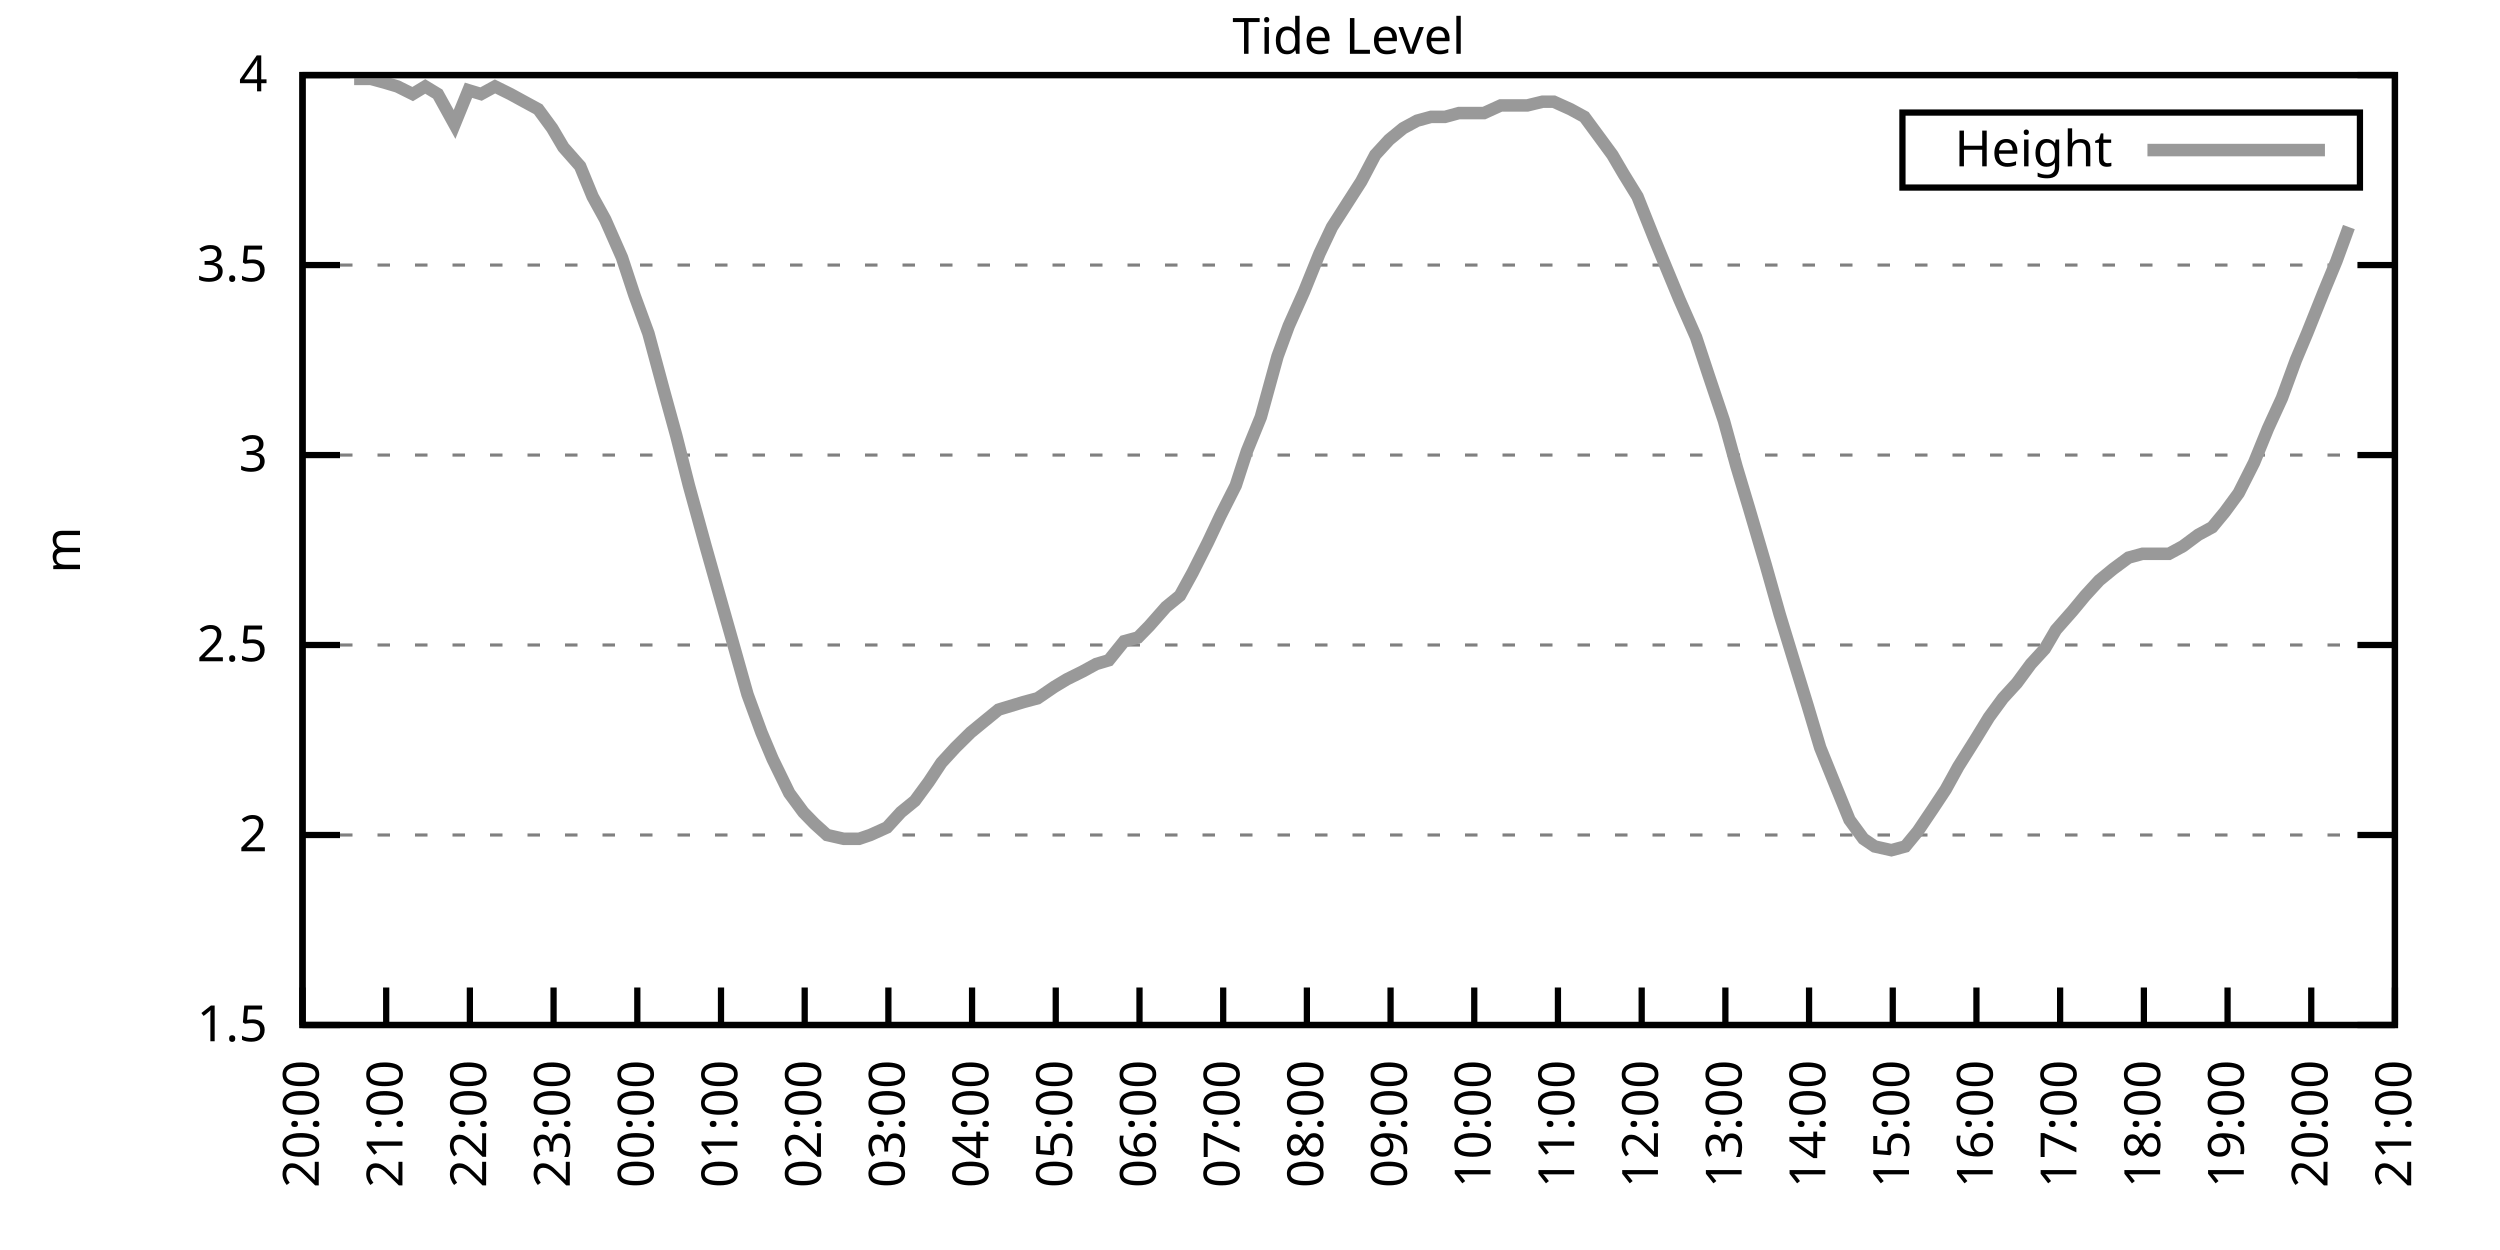
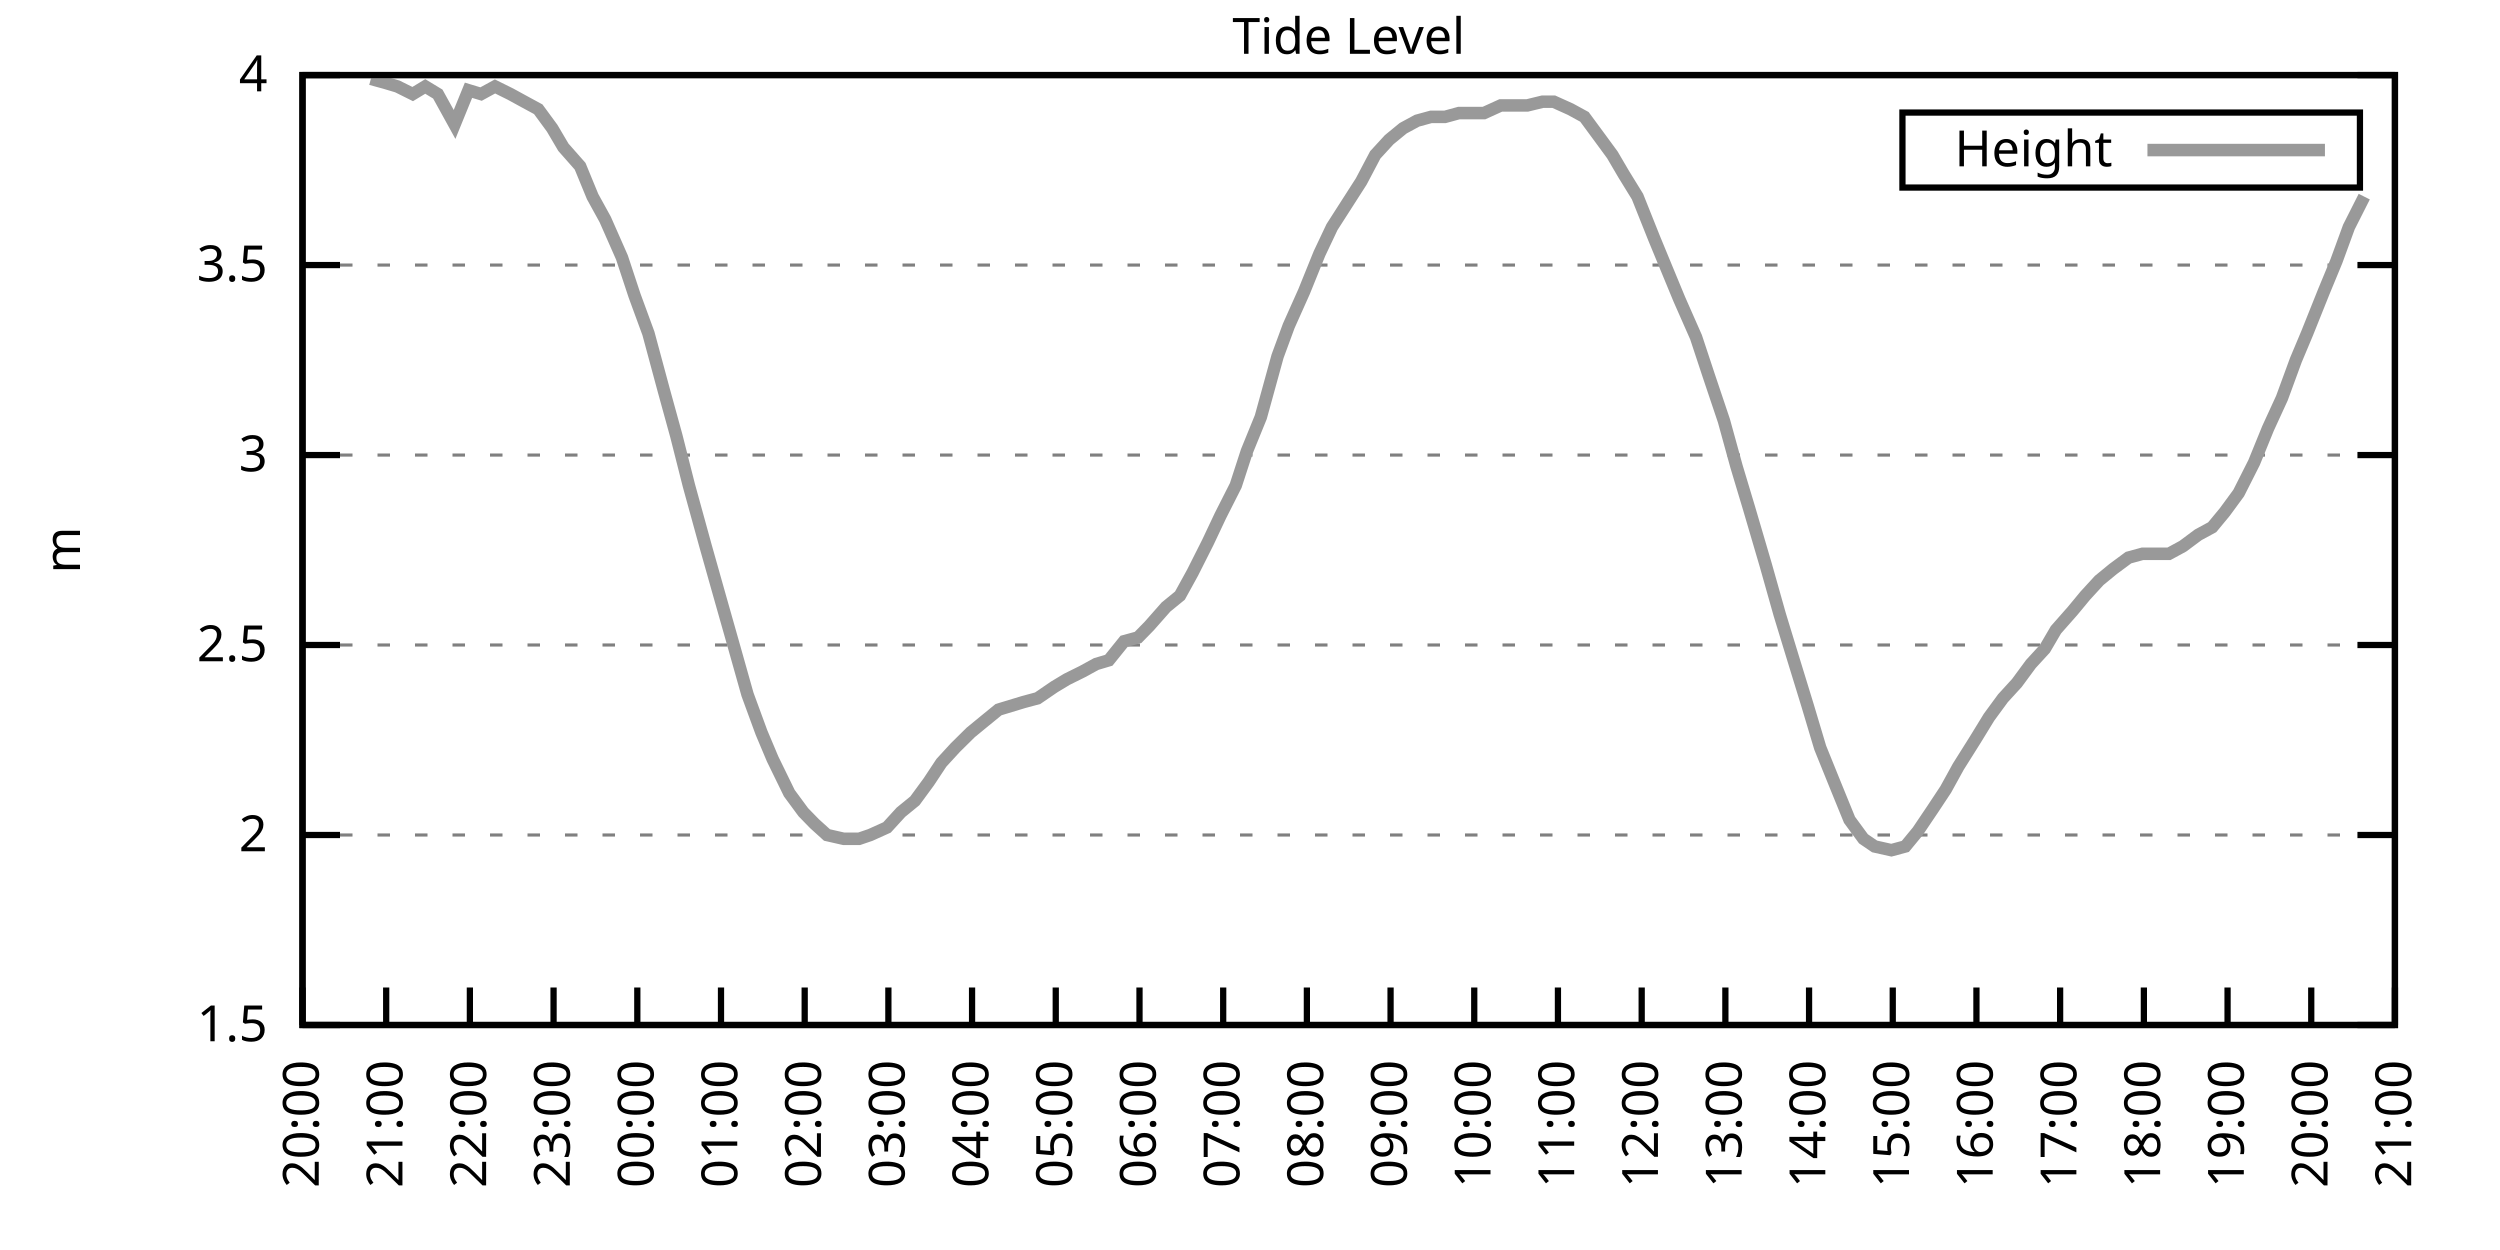
<svg xmlns="http://www.w3.org/2000/svg" xmlns:xlink="http://www.w3.org/1999/xlink" width="400" height="200" viewBox="0 0 400 200">
  <g id="gnuplot_canvas">
    <rect x="0" y="0" width="400" height="200" fill="none" />
    <defs>
      <circle id="gpDot" r="0.5" stroke-width="0.5" stroke="currentColor" />
      <path id="gpPt0" stroke-width="0.333" stroke="currentColor" d="M-1,0 h2 M0,-1 v2" />
      <path id="gpPt1" stroke-width="0.333" stroke="currentColor" d="M-1,-1 L1,1 M1,-1 L-1,1" />
      <path id="gpPt2" stroke-width="0.333" stroke="currentColor" d="M-1,0 L1,0 M0,-1 L0,1 M-1,-1 L1,1 M-1,1 L1,-1" />
      <rect id="gpPt3" stroke-width="0.333" stroke="currentColor" x="-1" y="-1" width="2" height="2" />
      <rect id="gpPt4" stroke-width="0.333" stroke="currentColor" fill="currentColor" x="-1" y="-1" width="2" height="2" />
      <circle id="gpPt5" stroke-width="0.333" stroke="currentColor" cx="0" cy="0" r="1" />
      <use xlink:href="#gpPt5" id="gpPt6" fill="currentColor" stroke="none" />
      <path id="gpPt7" stroke-width="0.333" stroke="currentColor" d="M0,-1.33 L-1.33,0.67 L1.33,0.67 z" />
      <use xlink:href="#gpPt7" id="gpPt8" fill="currentColor" stroke="none" />
      <use xlink:href="#gpPt7" id="gpPt9" stroke="currentColor" transform="rotate(180)" />
      <use xlink:href="#gpPt9" id="gpPt10" fill="currentColor" stroke="none" />
      <use xlink:href="#gpPt3" id="gpPt11" stroke="currentColor" transform="rotate(45)" />
      <use xlink:href="#gpPt11" id="gpPt12" fill="currentColor" stroke="none" />
      <path id="gpPt13" stroke-width="0.333" stroke="currentColor" d="M0,1.330 L1.265,0.411 L0.782,-1.067 L-0.782,-1.076 L-1.265,0.411 z" />
      <use xlink:href="#gpPt13" id="gpPt14" fill="currentColor" stroke="none" />
      <filter id="textbox" filterUnits="objectBoundingBox" x="0" y="0" height="1" width="1">
        <feFlood flood-color="white" flood-opacity="1" result="bgnd" />
        <feComposite in="SourceGraphic" in2="bgnd" operator="atop" />
      </filter>
      <filter id="greybox" filterUnits="objectBoundingBox" x="0" y="0" height="1" width="1">
        <feFlood flood-color="lightgrey" flood-opacity="1" result="grey" />
        <feComposite in="SourceGraphic" in2="grey" operator="atop" />
      </filter>
    </defs>
    <g fill="none" color="white" stroke="currentColor" stroke-width="1.00" stroke-linecap="butt" stroke-linejoin="miter">
</g>
    <g fill="none" color="black" stroke="currentColor" stroke-width="1.00" stroke-linecap="butt" stroke-linejoin="miter">
      <g stroke="none" shape-rendering="crispEdges">
        <polygon fill="rgb(255, 255, 255)" points="48.40,164.00 383.18,164.00 383.18,12.02 48.40,12.02 " />
      </g>
    </g>
    <g fill="none" color="black" stroke="currentColor" stroke-width="1.00" stroke-linecap="butt" stroke-linejoin="miter">
</g>
    <g fill="none" color="black" stroke="black" stroke-width="0.50" stroke-linecap="butt" stroke-linejoin="miter">
</g>
    <g fill="none" color="gray" stroke="currentColor" stroke-width="0.50" stroke-linecap="butt" stroke-linejoin="miter">
      <path stroke="gray" stroke-dasharray="2,4" class="gridline" d="M48.40,164.00 L383.19,164.00  " />
    </g>
    <g fill="none" color="gray" stroke="gray" stroke-width="1.00" stroke-linecap="butt" stroke-linejoin="miter">
</g>
    <g fill="none" color="black" stroke="currentColor" stroke-width="1.00" stroke-linecap="butt" stroke-linejoin="miter">
      <path stroke="black" d="M48.40,164.00 L54.40,164.00 M383.19,164.00 L377.19,164.00  " />
      <g transform="translate(42.80,166.60)" stroke="none" fill="black" font-family="Sans" font-size="8.00" text-anchor="end">
        <text>
          <tspan font-family="Sans"> 1.5</tspan>
        </text>
      </g>
    </g>
    <g fill="none" color="black" stroke="currentColor" stroke-width="1.00" stroke-linecap="butt" stroke-linejoin="miter">
</g>
    <g fill="none" color="black" stroke="black" stroke-width="0.50" stroke-linecap="butt" stroke-linejoin="miter">
</g>
    <g fill="none" color="gray" stroke="currentColor" stroke-width="0.50" stroke-linecap="butt" stroke-linejoin="miter">
      <path stroke="gray" stroke-dasharray="2,4" class="gridline" d="M48.40,133.60 L383.19,133.60  " />
    </g>
    <g fill="none" color="gray" stroke="gray" stroke-width="1.00" stroke-linecap="butt" stroke-linejoin="miter">
</g>
    <g fill="none" color="black" stroke="currentColor" stroke-width="1.00" stroke-linecap="butt" stroke-linejoin="miter">
      <path stroke="black" d="M48.40,133.60 L54.40,133.60 M383.19,133.60 L377.19,133.60  " />
      <g transform="translate(42.80,136.20)" stroke="none" fill="black" font-family="Sans" font-size="8.00" text-anchor="end">
        <text>
          <tspan font-family="Sans"> 2</tspan>
        </text>
      </g>
    </g>
    <g fill="none" color="black" stroke="currentColor" stroke-width="1.00" stroke-linecap="butt" stroke-linejoin="miter">
</g>
    <g fill="none" color="black" stroke="black" stroke-width="0.50" stroke-linecap="butt" stroke-linejoin="miter">
</g>
    <g fill="none" color="gray" stroke="currentColor" stroke-width="0.50" stroke-linecap="butt" stroke-linejoin="miter">
      <path stroke="gray" stroke-dasharray="2,4" class="gridline" d="M48.40,103.20 L383.19,103.20  " />
    </g>
    <g fill="none" color="gray" stroke="gray" stroke-width="1.00" stroke-linecap="butt" stroke-linejoin="miter">
</g>
    <g fill="none" color="black" stroke="currentColor" stroke-width="1.00" stroke-linecap="butt" stroke-linejoin="miter">
      <path stroke="black" d="M48.40,103.20 L54.40,103.20 M383.19,103.20 L377.19,103.20  " />
      <g transform="translate(42.80,105.80)" stroke="none" fill="black" font-family="Sans" font-size="8.00" text-anchor="end">
        <text>
          <tspan font-family="Sans"> 2.5</tspan>
        </text>
      </g>
    </g>
    <g fill="none" color="black" stroke="currentColor" stroke-width="1.00" stroke-linecap="butt" stroke-linejoin="miter">
</g>
    <g fill="none" color="black" stroke="black" stroke-width="0.50" stroke-linecap="butt" stroke-linejoin="miter">
</g>
    <g fill="none" color="gray" stroke="currentColor" stroke-width="0.50" stroke-linecap="butt" stroke-linejoin="miter">
      <path stroke="gray" stroke-dasharray="2,4" class="gridline" d="M48.40,72.81 L383.19,72.81  " />
    </g>
    <g fill="none" color="gray" stroke="gray" stroke-width="1.00" stroke-linecap="butt" stroke-linejoin="miter">
</g>
    <g fill="none" color="black" stroke="currentColor" stroke-width="1.00" stroke-linecap="butt" stroke-linejoin="miter">
      <path stroke="black" d="M48.40,72.81 L54.40,72.81 M383.19,72.81 L377.19,72.81  " />
      <g transform="translate(42.80,75.41)" stroke="none" fill="black" font-family="Sans" font-size="8.00" text-anchor="end">
        <text>
          <tspan font-family="Sans"> 3</tspan>
        </text>
      </g>
    </g>
    <g fill="none" color="black" stroke="currentColor" stroke-width="1.00" stroke-linecap="butt" stroke-linejoin="miter">
</g>
    <g fill="none" color="black" stroke="black" stroke-width="0.50" stroke-linecap="butt" stroke-linejoin="miter">
</g>
    <g fill="none" color="gray" stroke="currentColor" stroke-width="0.50" stroke-linecap="butt" stroke-linejoin="miter">
      <path stroke="gray" stroke-dasharray="2,4" class="gridline" d="M48.40,42.41 L383.19,42.41  " />
    </g>
    <g fill="none" color="gray" stroke="gray" stroke-width="1.00" stroke-linecap="butt" stroke-linejoin="miter">
</g>
    <g fill="none" color="black" stroke="currentColor" stroke-width="1.00" stroke-linecap="butt" stroke-linejoin="miter">
      <path stroke="black" d="M48.40,42.41 L54.40,42.41 M383.19,42.41 L377.19,42.41  " />
      <g transform="translate(42.80,45.01)" stroke="none" fill="black" font-family="Sans" font-size="8.00" text-anchor="end">
        <text>
          <tspan font-family="Sans"> 3.5</tspan>
        </text>
      </g>
    </g>
    <g fill="none" color="black" stroke="currentColor" stroke-width="1.00" stroke-linecap="butt" stroke-linejoin="miter">
</g>
    <g fill="none" color="black" stroke="black" stroke-width="0.50" stroke-linecap="butt" stroke-linejoin="miter">
</g>
    <g fill="none" color="gray" stroke="currentColor" stroke-width="0.50" stroke-linecap="butt" stroke-linejoin="miter">
      <path stroke="gray" stroke-dasharray="2,4" class="gridline" d="M48.40,12.01 L383.19,12.01  " />
    </g>
    <g fill="none" color="gray" stroke="gray" stroke-width="1.00" stroke-linecap="butt" stroke-linejoin="miter">
</g>
    <g fill="none" color="black" stroke="currentColor" stroke-width="1.00" stroke-linecap="butt" stroke-linejoin="miter">
      <path stroke="black" d="M48.40,12.01 L54.40,12.01 M383.19,12.01 L377.19,12.01  " />
      <g transform="translate(42.80,14.61)" stroke="none" fill="black" font-family="Sans" font-size="8.00" text-anchor="end">
        <text>
          <tspan font-family="Sans"> 4</tspan>
        </text>
      </g>
    </g>
    <g fill="none" color="black" stroke="currentColor" stroke-width="1.00" stroke-linecap="butt" stroke-linejoin="miter">
      <path stroke="black" d="M48.40,164.00 L48.40,158.00  " />
      <g transform="translate(51.00,169.60) rotate(270.00)" stroke="none" fill="black" font-family="Sans" font-size="8.00" text-anchor="end">
        <text>
          <tspan font-family="Sans">20:00</tspan>
        </text>
      </g>
    </g>
    <g fill="none" color="black" stroke="currentColor" stroke-width="1.00" stroke-linecap="butt" stroke-linejoin="miter">
      <path stroke="black" d="M61.79,164.00 L61.79,158.00  " />
      <g transform="translate(64.39,169.60) rotate(270.00)" stroke="none" fill="black" font-family="Sans" font-size="8.00" text-anchor="end">
        <text>
          <tspan font-family="Sans">21:00</tspan>
        </text>
      </g>
    </g>
    <g fill="none" color="black" stroke="currentColor" stroke-width="1.00" stroke-linecap="butt" stroke-linejoin="miter">
      <path stroke="black" d="M75.18,164.00 L75.18,158.00  " />
      <g transform="translate(77.78,169.60) rotate(270.00)" stroke="none" fill="black" font-family="Sans" font-size="8.00" text-anchor="end">
        <text>
          <tspan font-family="Sans">22:00</tspan>
        </text>
      </g>
    </g>
    <g fill="none" color="black" stroke="currentColor" stroke-width="1.00" stroke-linecap="butt" stroke-linejoin="miter">
      <path stroke="black" d="M88.57,164.00 L88.57,158.00  " />
      <g transform="translate(91.17,169.60) rotate(270.00)" stroke="none" fill="black" font-family="Sans" font-size="8.00" text-anchor="end">
        <text>
          <tspan font-family="Sans">23:00</tspan>
        </text>
      </g>
    </g>
    <g fill="none" color="black" stroke="currentColor" stroke-width="1.00" stroke-linecap="butt" stroke-linejoin="miter">
      <path stroke="black" d="M101.97,164.00 L101.97,158.00  " />
      <g transform="translate(104.57,169.60) rotate(270.00)" stroke="none" fill="black" font-family="Sans" font-size="8.00" text-anchor="end">
        <text>
          <tspan font-family="Sans">00:00</tspan>
        </text>
      </g>
    </g>
    <g fill="none" color="black" stroke="currentColor" stroke-width="1.00" stroke-linecap="butt" stroke-linejoin="miter">
      <path stroke="black" d="M115.36,164.00 L115.36,158.00  " />
      <g transform="translate(117.96,169.60) rotate(270.00)" stroke="none" fill="black" font-family="Sans" font-size="8.00" text-anchor="end">
        <text>
          <tspan font-family="Sans">01:00</tspan>
        </text>
      </g>
    </g>
    <g fill="none" color="black" stroke="currentColor" stroke-width="1.00" stroke-linecap="butt" stroke-linejoin="miter">
      <path stroke="black" d="M128.75,164.00 L128.75,158.00  " />
      <g transform="translate(131.35,169.60) rotate(270.00)" stroke="none" fill="black" font-family="Sans" font-size="8.00" text-anchor="end">
        <text>
          <tspan font-family="Sans">02:00</tspan>
        </text>
      </g>
    </g>
    <g fill="none" color="black" stroke="currentColor" stroke-width="1.00" stroke-linecap="butt" stroke-linejoin="miter">
      <path stroke="black" d="M142.14,164.00 L142.14,158.00  " />
      <g transform="translate(144.74,169.60) rotate(270.00)" stroke="none" fill="black" font-family="Sans" font-size="8.00" text-anchor="end">
        <text>
          <tspan font-family="Sans">03:00</tspan>
        </text>
      </g>
    </g>
    <g fill="none" color="black" stroke="currentColor" stroke-width="1.00" stroke-linecap="butt" stroke-linejoin="miter">
      <path stroke="black" d="M155.53,164.00 L155.53,158.00  " />
      <g transform="translate(158.13,169.60) rotate(270.00)" stroke="none" fill="black" font-family="Sans" font-size="8.00" text-anchor="end">
        <text>
          <tspan font-family="Sans">04:00</tspan>
        </text>
      </g>
    </g>
    <g fill="none" color="black" stroke="currentColor" stroke-width="1.00" stroke-linecap="butt" stroke-linejoin="miter">
      <path stroke="black" d="M168.92,164.00 L168.92,158.00  " />
      <g transform="translate(171.52,169.60) rotate(270.00)" stroke="none" fill="black" font-family="Sans" font-size="8.00" text-anchor="end">
        <text>
          <tspan font-family="Sans">05:00</tspan>
        </text>
      </g>
    </g>
    <g fill="none" color="black" stroke="currentColor" stroke-width="1.00" stroke-linecap="butt" stroke-linejoin="miter">
      <path stroke="black" d="M182.32,164.00 L182.32,158.00  " />
      <g transform="translate(184.92,169.60) rotate(270.00)" stroke="none" fill="black" font-family="Sans" font-size="8.00" text-anchor="end">
        <text>
          <tspan font-family="Sans">06:00</tspan>
        </text>
      </g>
    </g>
    <g fill="none" color="black" stroke="currentColor" stroke-width="1.00" stroke-linecap="butt" stroke-linejoin="miter">
      <path stroke="black" d="M195.71,164.00 L195.71,158.00  " />
      <g transform="translate(198.31,169.60) rotate(270.00)" stroke="none" fill="black" font-family="Sans" font-size="8.00" text-anchor="end">
        <text>
          <tspan font-family="Sans">07:00</tspan>
        </text>
      </g>
    </g>
    <g fill="none" color="black" stroke="currentColor" stroke-width="1.00" stroke-linecap="butt" stroke-linejoin="miter">
      <path stroke="black" d="M209.10,164.00 L209.10,158.00  " />
      <g transform="translate(211.70,169.60) rotate(270.00)" stroke="none" fill="black" font-family="Sans" font-size="8.00" text-anchor="end">
        <text>
          <tspan font-family="Sans">08:00</tspan>
        </text>
      </g>
    </g>
    <g fill="none" color="black" stroke="currentColor" stroke-width="1.00" stroke-linecap="butt" stroke-linejoin="miter">
      <path stroke="black" d="M222.49,164.00 L222.49,158.00  " />
      <g transform="translate(225.09,169.60) rotate(270.00)" stroke="none" fill="black" font-family="Sans" font-size="8.00" text-anchor="end">
        <text>
          <tspan font-family="Sans">09:00</tspan>
        </text>
      </g>
    </g>
    <g fill="none" color="black" stroke="currentColor" stroke-width="1.00" stroke-linecap="butt" stroke-linejoin="miter">
      <path stroke="black" d="M235.88,164.00 L235.88,158.00  " />
      <g transform="translate(238.48,169.60) rotate(270.00)" stroke="none" fill="black" font-family="Sans" font-size="8.00" text-anchor="end">
        <text>
          <tspan font-family="Sans">10:00</tspan>
        </text>
      </g>
    </g>
    <g fill="none" color="black" stroke="currentColor" stroke-width="1.00" stroke-linecap="butt" stroke-linejoin="miter">
      <path stroke="black" d="M249.27,164.00 L249.27,158.00  " />
      <g transform="translate(251.87,169.60) rotate(270.00)" stroke="none" fill="black" font-family="Sans" font-size="8.00" text-anchor="end">
        <text>
          <tspan font-family="Sans">11:00</tspan>
        </text>
      </g>
    </g>
    <g fill="none" color="black" stroke="currentColor" stroke-width="1.00" stroke-linecap="butt" stroke-linejoin="miter">
      <path stroke="black" d="M262.67,164.00 L262.67,158.00  " />
      <g transform="translate(265.27,169.60) rotate(270.00)" stroke="none" fill="black" font-family="Sans" font-size="8.00" text-anchor="end">
        <text>
          <tspan font-family="Sans">12:00</tspan>
        </text>
      </g>
    </g>
    <g fill="none" color="black" stroke="currentColor" stroke-width="1.00" stroke-linecap="butt" stroke-linejoin="miter">
      <path stroke="black" d="M276.06,164.00 L276.06,158.00  " />
      <g transform="translate(278.66,169.60) rotate(270.00)" stroke="none" fill="black" font-family="Sans" font-size="8.00" text-anchor="end">
        <text>
          <tspan font-family="Sans">13:00</tspan>
        </text>
      </g>
    </g>
    <g fill="none" color="black" stroke="currentColor" stroke-width="1.00" stroke-linecap="butt" stroke-linejoin="miter">
      <path stroke="black" d="M289.45,164.00 L289.45,158.00  " />
      <g transform="translate(292.05,169.60) rotate(270.00)" stroke="none" fill="black" font-family="Sans" font-size="8.00" text-anchor="end">
        <text>
          <tspan font-family="Sans">14:00</tspan>
        </text>
      </g>
    </g>
    <g fill="none" color="black" stroke="currentColor" stroke-width="1.00" stroke-linecap="butt" stroke-linejoin="miter">
      <path stroke="black" d="M302.84,164.00 L302.84,158.00  " />
      <g transform="translate(305.44,169.60) rotate(270.00)" stroke="none" fill="black" font-family="Sans" font-size="8.00" text-anchor="end">
        <text>
          <tspan font-family="Sans">15:00</tspan>
        </text>
      </g>
    </g>
    <g fill="none" color="black" stroke="currentColor" stroke-width="1.00" stroke-linecap="butt" stroke-linejoin="miter">
      <path stroke="black" d="M316.23,164.00 L316.23,158.00  " />
      <g transform="translate(318.83,169.60) rotate(270.00)" stroke="none" fill="black" font-family="Sans" font-size="8.00" text-anchor="end">
        <text>
          <tspan font-family="Sans">16:00</tspan>
        </text>
      </g>
    </g>
    <g fill="none" color="black" stroke="currentColor" stroke-width="1.00" stroke-linecap="butt" stroke-linejoin="miter">
      <path stroke="black" d="M329.62,164.00 L329.62,158.00  " />
      <g transform="translate(332.22,169.60) rotate(270.00)" stroke="none" fill="black" font-family="Sans" font-size="8.00" text-anchor="end">
        <text>
          <tspan font-family="Sans">17:00</tspan>
        </text>
      </g>
    </g>
    <g fill="none" color="black" stroke="currentColor" stroke-width="1.00" stroke-linecap="butt" stroke-linejoin="miter">
      <path stroke="black" d="M343.02,164.00 L343.02,158.00  " />
      <g transform="translate(345.62,169.60) rotate(270.00)" stroke="none" fill="black" font-family="Sans" font-size="8.00" text-anchor="end">
        <text>
          <tspan font-family="Sans">18:00</tspan>
        </text>
      </g>
    </g>
    <g fill="none" color="black" stroke="currentColor" stroke-width="1.00" stroke-linecap="butt" stroke-linejoin="miter">
      <path stroke="black" d="M356.41,164.00 L356.41,158.00  " />
      <g transform="translate(359.01,169.60) rotate(270.00)" stroke="none" fill="black" font-family="Sans" font-size="8.00" text-anchor="end">
        <text>
          <tspan font-family="Sans">19:00</tspan>
        </text>
      </g>
    </g>
    <g fill="none" color="black" stroke="currentColor" stroke-width="1.00" stroke-linecap="butt" stroke-linejoin="miter">
      <path stroke="black" d="M369.80,164.00 L369.80,158.00  " />
      <g transform="translate(372.40,169.60) rotate(270.00)" stroke="none" fill="black" font-family="Sans" font-size="8.00" text-anchor="end">
        <text>
          <tspan font-family="Sans">20:00</tspan>
        </text>
      </g>
    </g>
    <g fill="none" color="black" stroke="currentColor" stroke-width="1.00" stroke-linecap="butt" stroke-linejoin="miter">
      <path stroke="black" d="M383.19,164.00 L383.19,158.00  " />
      <g transform="translate(385.79,169.60) rotate(270.00)" stroke="none" fill="black" font-family="Sans" font-size="8.00" text-anchor="end">
        <text>
          <tspan font-family="Sans">21:00</tspan>
        </text>
      </g>
    </g>
    <g fill="none" color="black" stroke="currentColor" stroke-width="1.00" stroke-linecap="butt" stroke-linejoin="miter">
</g>
    <g fill="none" color="black" stroke="currentColor" stroke-width="1.00" stroke-linecap="butt" stroke-linejoin="miter">
      <path stroke="black" d="M48.40,12.01 L48.40,164.00 L383.19,164.00 L383.19,12.01 L48.40,12.01 Z  " />
    </g>
    <g fill="none" color="black" stroke="currentColor" stroke-width="1.00" stroke-linecap="butt" stroke-linejoin="miter">
</g>
    <g fill="none" color="black" stroke="currentColor" stroke-width="1.00" stroke-linecap="butt" stroke-linejoin="miter">
      <path stroke="black" d="M304.39,30.01 L304.39,18.01 L377.59,18.01 L377.59,30.01 L304.39,30.01 Z  " />
    </g>
    <g id="Tide_level_plot_1">
      <g fill="none" color="white" stroke="black" stroke-width="2.00" stroke-linecap="butt" stroke-linejoin="miter">
</g>
      <g fill="none" color="black" stroke="currentColor" stroke-width="2.00" stroke-linecap="butt" stroke-linejoin="miter">
        <g transform="translate(337.99,26.61)" stroke="none" fill="black" font-family="Sans" font-size="8.00" text-anchor="end">
          <text>
            <tspan font-family="Sans">Height</tspan>
          </text>
        </g>
      </g>
      <g fill="none" color="black" stroke="currentColor" stroke-width="2.00" stroke-linecap="butt" stroke-linejoin="miter">
-         <path stroke="rgb(153, 153, 153)" d="M343.59,24.01 L371.99,24.01 M56.66,12.62 L59.34,12.62 L61.57,13.23 L63.58,13.83 L66.03,15.05 L68.04,13.83   L70.05,15.05 L72.73,19.91 L74.96,14.44 L76.97,15.05 L79.20,13.83 L81.66,15.05 L83.89,16.27 L86.12,17.48   L88.35,20.52 L90.14,23.56 L92.82,26.60 L94.82,31.46 L96.83,35.11 L99.51,41.19 L101.52,47.27 L103.75,53.35   L106.21,62.47 L108.22,69.77 L110.22,77.67 L112.90,87.40 L115.13,95.30 L117.37,103.20 L119.60,111.11 L121.83,117.19   L123.62,121.44 L126.29,126.91 L128.53,129.95 L130.31,131.78 L132.32,133.60 L135.00,134.21 L137.45,134.21 L139.24,133.60   L141.92,132.39 L144.15,129.95 L146.38,128.13 L148.61,125.09 L150.62,122.05 L152.85,119.62 L155.31,117.19 L157.54,115.36   L159.77,113.54 L161.78,112.93 L163.79,112.32 L166.02,111.72 L168.70,109.89 L170.71,108.68 L173.17,107.46 L175.40,106.24   L177.41,105.64 L179.86,102.60 L182.09,101.99 L183.88,100.16 L186.56,97.12 L188.79,95.30 L190.80,91.65 L193.25,86.79   L195.26,82.53 L197.72,77.67 L199.50,72.20 L201.73,66.73 L204.41,57.00 L206.20,52.14 L208.65,46.66 L211.11,40.58   L213.12,36.33 L217.80,29.03 L220.04,24.78 L222.27,22.35 L224.50,20.52 L226.73,19.31 L228.96,18.70 L231.20,18.70   L233.43,18.09 L235.44,18.09 L237.44,18.09 L240.12,16.87 L242.13,16.87 L244.36,16.87 L246.82,16.27 L248.60,16.27   L251.28,17.48 L253.51,18.70 L255.75,21.74 L257.98,24.78 L259.76,27.82 L262.00,31.46 L264.67,38.15 L266.68,43.02   L268.69,47.88 L271.37,53.96 L273.38,60.04 L275.83,67.33 L277.84,74.63 L279.85,81.32 L282.53,90.44 L284.76,98.34   L286.99,105.64 L289.23,112.93 L291.23,119.62 L293.69,125.70 L295.92,131.17 L298.15,134.21 L299.94,135.43 L302.62,136.03   L304.85,135.43 L306.86,132.99 L309.31,129.35 L311.32,126.31 L313.33,122.66 L316.01,118.40 L318.24,114.76 L320.47,111.72   L322.70,109.28 L324.94,106.24 L327.17,103.81 L328.95,100.77 L331.63,97.73 L333.64,95.30 L335.87,92.87 L338.10,91.04   L340.56,89.22 L342.79,88.61 L345.02,88.61 L347.03,88.61 L349.26,87.40 L351.72,85.57 L353.95,84.36 L355.96,81.93   L358.19,78.89 L360.65,74.02 L362.88,68.55 L365.11,63.69 L367.34,57.61 L369.13,53.35 L371.81,46.66 L373.82,41.80   L375.82,36.33  " />
+         <path stroke="rgb(153, 153, 153)" d="M343.59,24.01 L371.99,24.01 M59.34,12.62 L61.57,13.23 L63.58,13.83 L66.03,15.05 L68.04,13.83 L70.05,15.05   L72.73,19.91 L74.96,14.44 L76.97,15.05 L79.20,13.83 L81.66,15.05 L83.89,16.27 L86.12,17.48 L88.35,20.52   L90.14,23.56 L92.82,26.60 L94.82,31.46 L96.83,35.11 L99.51,41.19 L101.52,47.27 L103.75,53.35 L106.21,62.47   L108.22,69.77 L110.22,77.67 L112.90,87.40 L115.13,95.30 L117.37,103.20 L119.60,111.11 L121.83,117.19 L123.62,121.44   L126.29,126.91 L128.53,129.95 L130.31,131.78 L132.32,133.60 L135.00,134.21 L137.45,134.21 L139.24,133.60 L141.92,132.39   L144.15,129.95 L146.38,128.13 L148.61,125.09 L150.62,122.05 L152.85,119.62 L155.31,117.19 L157.54,115.36 L159.77,113.54   L161.78,112.93 L163.79,112.32 L166.02,111.72 L168.70,109.89 L170.71,108.68 L173.17,107.46 L175.40,106.24 L177.41,105.64   L179.86,102.60 L182.09,101.99 L183.88,100.16 L186.56,97.12 L188.79,95.30 L190.80,91.65 L193.25,86.79 L195.26,82.53   L197.72,77.67 L199.50,72.20 L201.73,66.73 L204.41,57.00 L206.20,52.14 L208.65,46.66 L211.11,40.58 L213.12,36.33   L217.80,29.03 L220.04,24.78 L222.27,22.35 L224.50,20.52 L226.73,19.31 L228.96,18.70 L231.20,18.70 L233.43,18.09   L235.44,18.09 L237.44,18.09 L240.12,16.87 L242.13,16.87 L244.36,16.87 L246.82,16.27 L248.60,16.27 L251.28,17.48   L253.51,18.70 L255.75,21.74 L257.98,24.78 L259.76,27.82 L262.00,31.46 L264.67,38.15 L266.68,43.02 L268.69,47.88   L271.37,53.96 L273.38,60.04 L275.83,67.33 L277.84,74.63 L279.85,81.32 L282.53,90.44 L284.76,98.34 L286.99,105.64   L289.23,112.93 L291.23,119.62 L293.69,125.70 L295.92,131.17 L298.15,134.21 L299.94,135.43 L302.62,136.03 L304.85,135.43   L306.86,132.99 L309.31,129.35 L311.32,126.31 L313.33,122.66 L316.01,118.40 L318.24,114.76 L320.47,111.72 L322.70,109.28   L324.94,106.24 L327.17,103.81 L328.95,100.77 L331.63,97.73 L333.64,95.30 L335.87,92.87 L338.10,91.04 L340.56,89.22   L342.79,88.61 L345.02,88.61 L347.03,88.61 L349.26,87.40 L351.72,85.57 L353.95,84.36 L355.96,81.93 L358.19,78.89   L360.65,74.02 L362.88,68.55 L365.11,63.69 L367.34,57.61 L369.13,53.35 L371.81,46.66 L373.82,41.80 L375.82,36.33   L378.28,31.46  " />
      </g>
    </g>
    <g fill="none" color="black" stroke="currentColor" stroke-width="2.00" stroke-linecap="butt" stroke-linejoin="miter">
</g>
    <g fill="none" color="black" stroke="black" stroke-width="1.00" stroke-linecap="butt" stroke-linejoin="miter">
</g>
    <g fill="none" color="black" stroke="currentColor" stroke-width="1.00" stroke-linecap="butt" stroke-linejoin="miter">
      <path stroke="black" d="M48.40,12.01 L48.40,164.00 L383.19,164.00 L383.19,12.01 L48.40,12.01 Z  " />
      <g transform="translate(12.80,88.01) rotate(270.00)" stroke="none" fill="black" font-family="Sans" font-size="8.00" text-anchor="middle">
        <text>
          <tspan font-family="Sans">m</tspan>
        </text>
      </g>
    </g>
    <g fill="none" color="black" stroke="currentColor" stroke-width="1.00" stroke-linecap="butt" stroke-linejoin="miter">
</g>
    <g fill="none" color="black" stroke="currentColor" stroke-width="1.00" stroke-linecap="butt" stroke-linejoin="miter">
      <g transform="translate(215.79,8.61)" stroke="none" fill="black" font-family="Sans" font-size="8.00" text-anchor="middle">
        <text>
          <tspan font-family="Sans">Tide Level</tspan>
        </text>
      </g>
    </g>
    <g fill="none" color="black" stroke="currentColor" stroke-width="1.00" stroke-linecap="butt" stroke-linejoin="miter">
</g>
  </g>
</svg>
